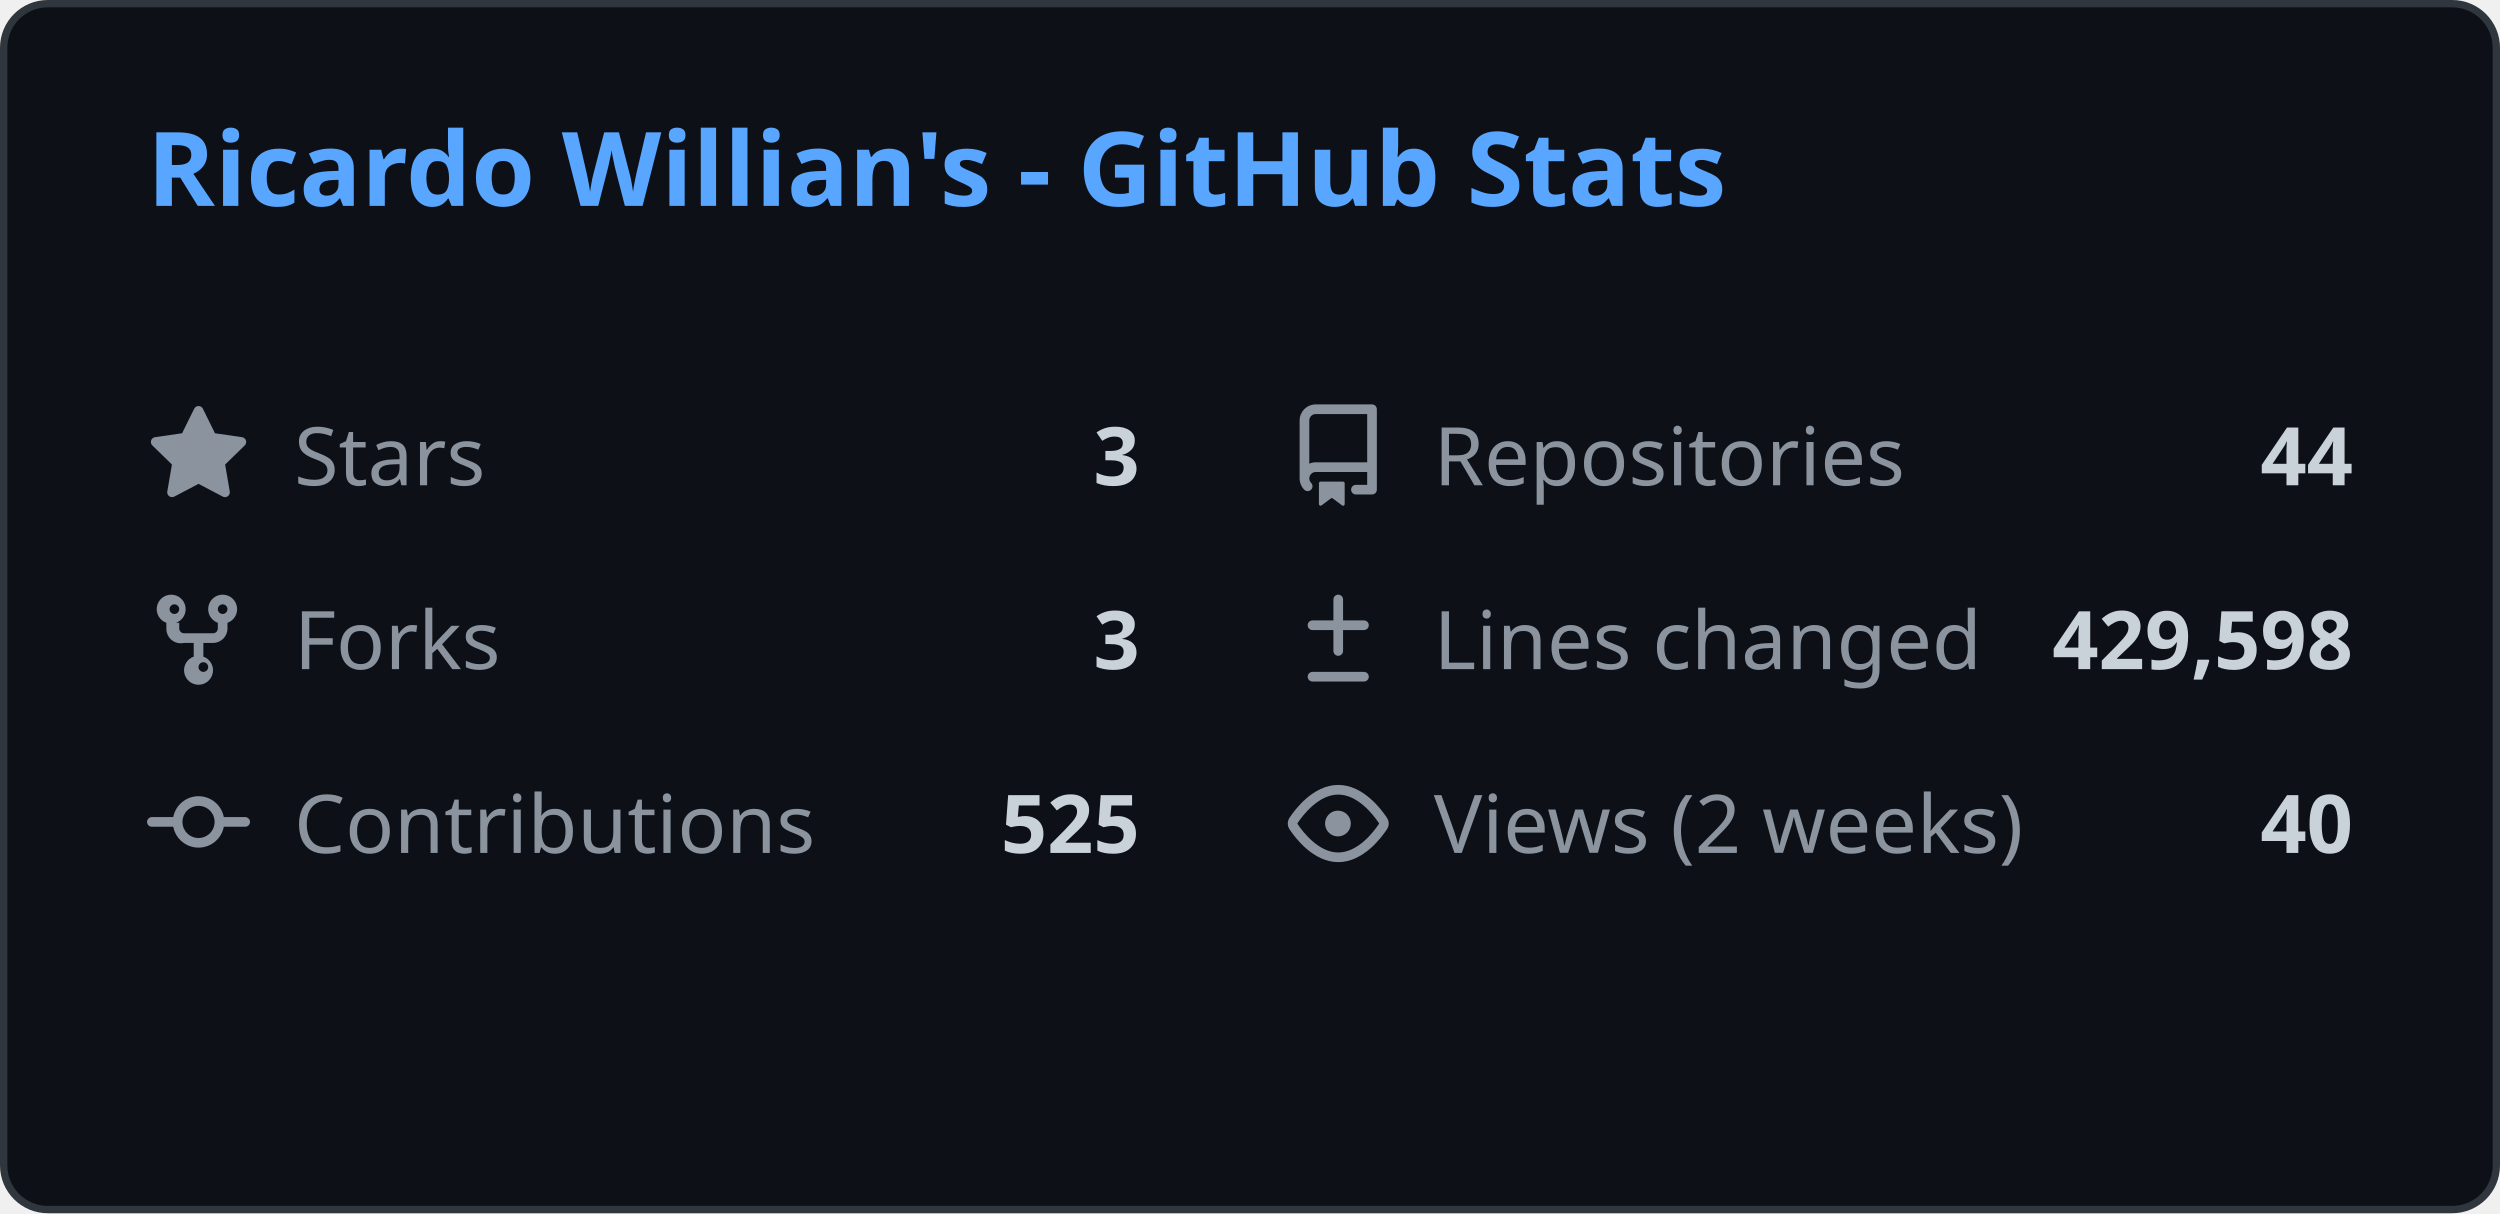
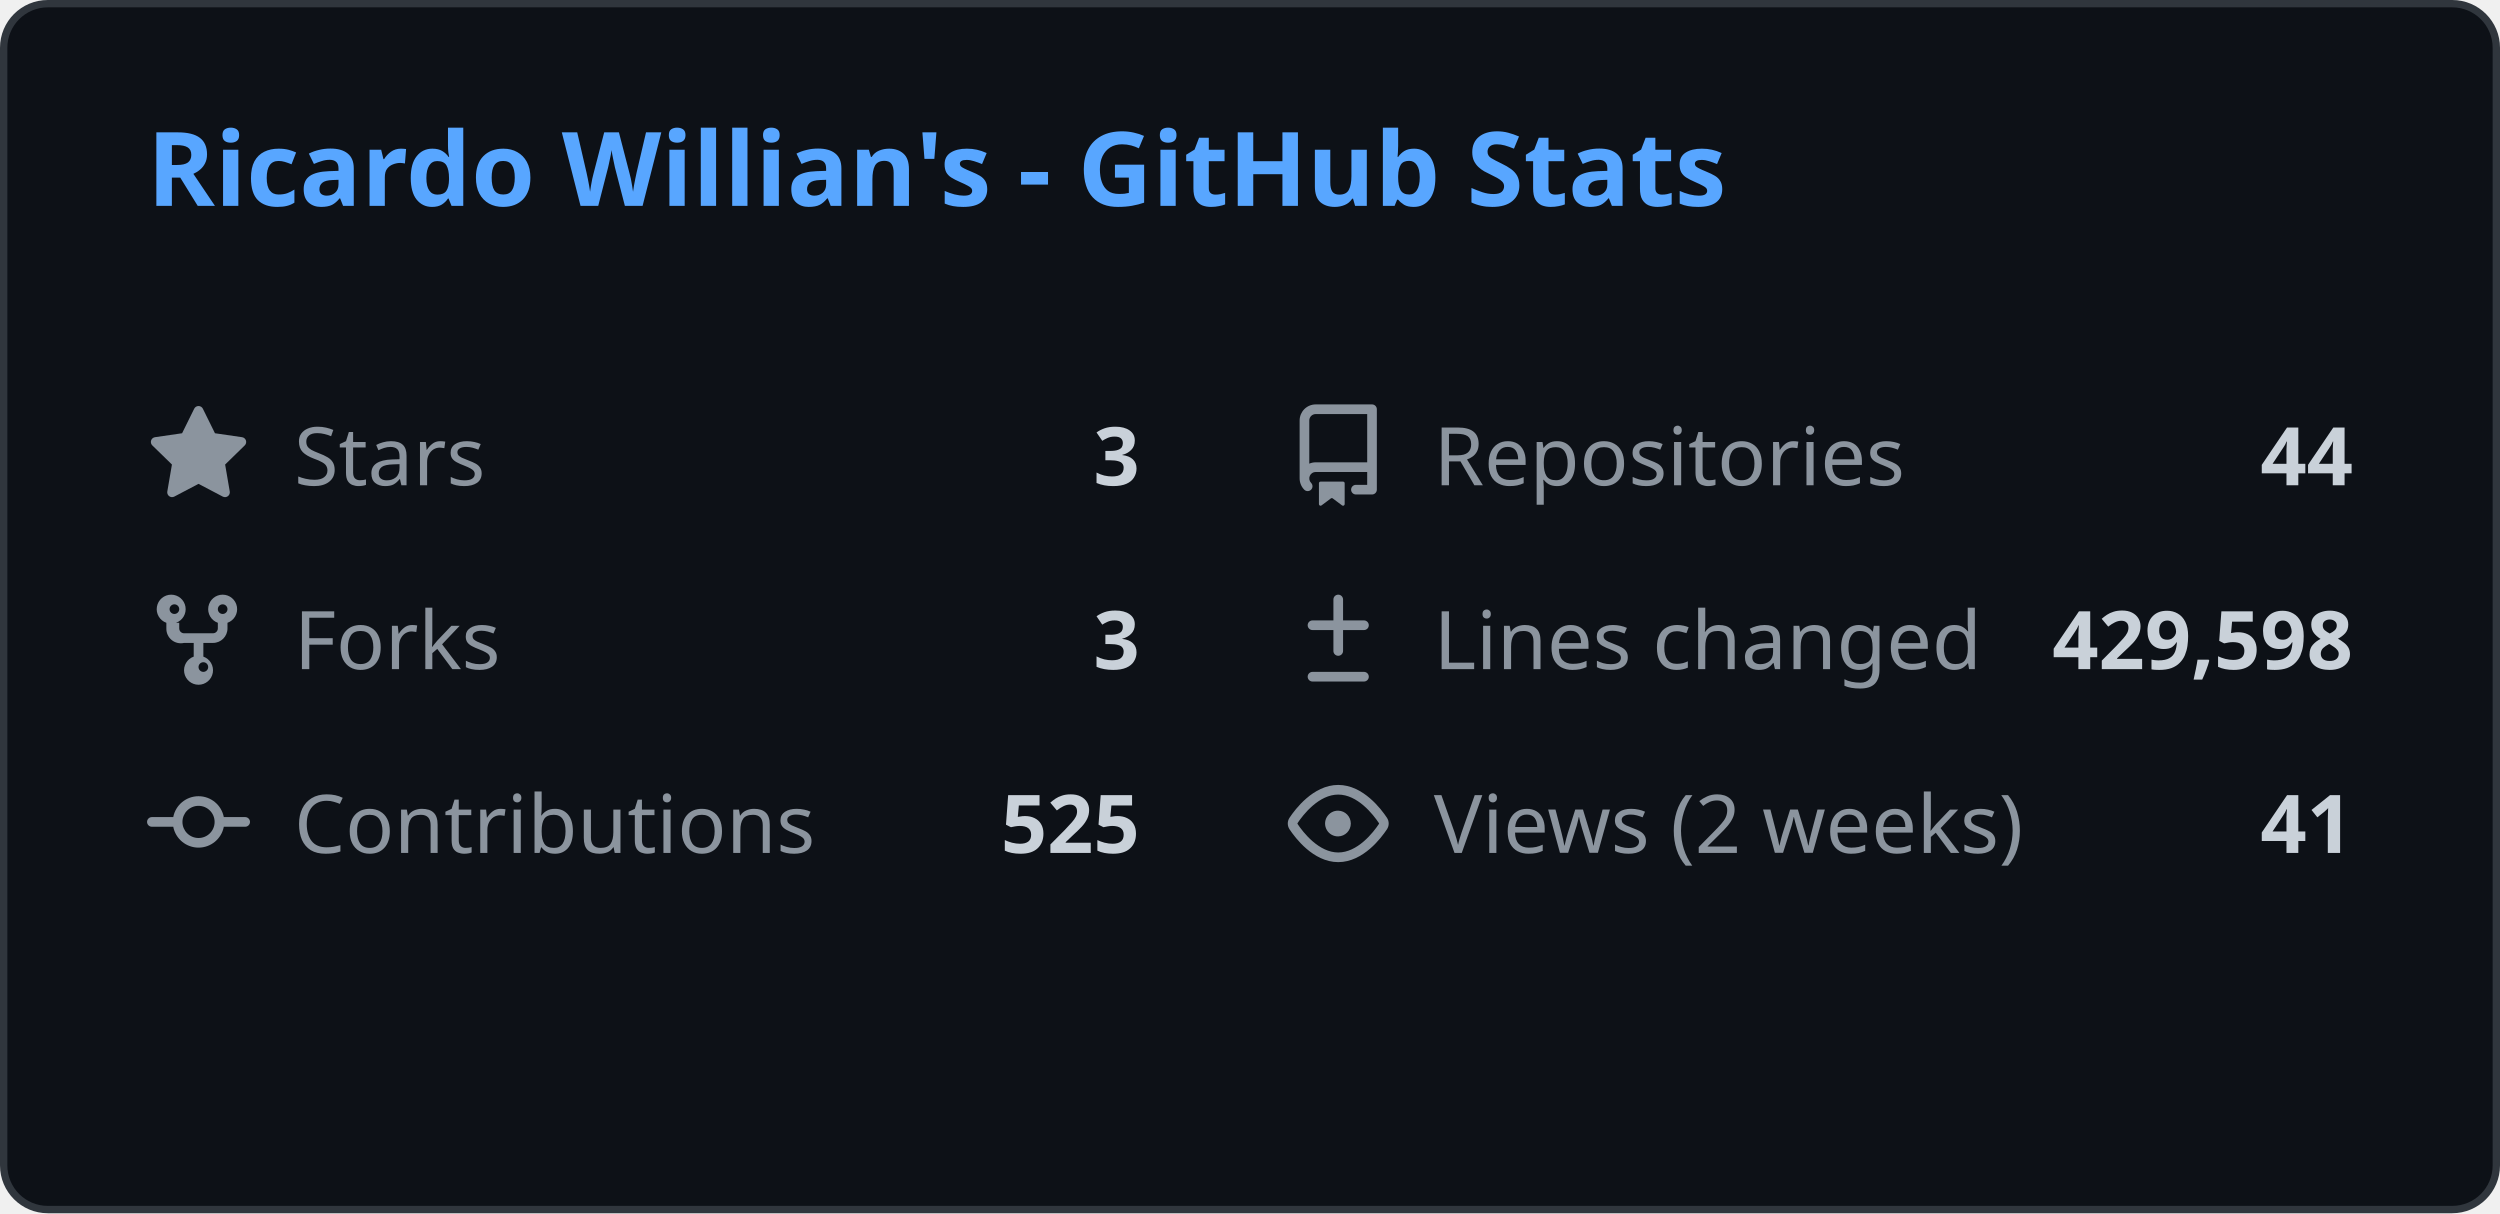
<svg xmlns="http://www.w3.org/2000/svg" width="340" height="165" viewBox="0 0 340 165" fill="none">
  <style>
    .header { font: 600 14px 'Segoe UI', Ubuntu, Sans-Serif; fill: #58a6ff; }
    .stat-label { font: 400 11px 'Segoe UI', Ubuntu, Sans-Serif; fill: #8b949e; }
    .stat-value { font: 600 11px 'Segoe UI', Ubuntu, Sans-Serif; fill: #c9d1d9; }
    .icon { fill: #8b949e; }
    
    @media (prefers-color-scheme: light) {
      .header { fill: #0969da; }
      .stat-label { fill: #57606a; }
      .stat-value { fill: #1f2328; }
      .icon { fill: #57606a; }
      rect.bg { fill: #ffffff !important; stroke: #d0d7de !important; }
    }
  </style>
  <rect class="bg" x="0.5" y="0.5" rx="6" width="339" height="164" fill="#0d1117" stroke="#30363d" />
  <g transform="translate(20, 28)">
    <text class="header">Ricardo Willian's - GitHub Stats</text>
  </g>
  <g transform="translate(20, 55)">
    <svg class="icon" viewBox="0 0 16 16" width="14" height="14">
      <path d="M8 .25a.75.75 0 01.673.418l1.882 3.815 4.21.612a.75.75 0 01.416 1.279l-3.046 2.97.719 4.192a.75.75 0 01-1.088.791L8 12.347l-3.766 1.98a.75.75 0 01-1.088-.79l.72-4.194L.818 6.374a.75.75 0 01.416-1.28l4.21-.611L7.327.668A.75.75 0 018 .25z" />
    </svg>
    <text class="stat-label" x="20" y="11">Stars</text>
    <text class="stat-value" x="135" y="11" text-anchor="end">3</text>
  </g>
  <g transform="translate(175, 55)">
    <svg class="icon" viewBox="0 0 16 16" width="14" height="14">
      <path d="M2 2.5A2.5 2.5 0 014.5 0h8.75a.75.75 0 01.75.75v12.5a.75.75 0 01-.75.75h-2.5a.75.75 0 110-1.5h1.75v-2h-8a1 1 0 00-.714 1.7.75.75 0 01-1.072 1.05A2.495 2.495 0 012 11.5v-9zm10.5-1H4.5a1 1 0 00-1 1v6.708A2.486 2.486 0 014.5 9h8V1.5zM5 12.25v3.25a.25.25 0 00.4.2l1.45-1.087a.25.25 0 01.3 0L8.6 15.7a.25.25 0 00.4-.2v-3.25a.25.25 0 00-.25-.25h-3.5a.25.25 0 00-.25.25z" />
    </svg>
    <text class="stat-label" x="20" y="11">Repositories</text>
    <text class="stat-value" x="145" y="11" text-anchor="end">44</text>
  </g>
  <g transform="translate(20, 80)">
    <svg class="icon" viewBox="0 0 16 16" width="14" height="14">
      <path d="M5 5.372v.878c0 .414.336.75.75.75h4.5a.75.75 0 00.75-.75v-.878a2.25 2.25 0 111.5 0v.878a2.25 2.25 0 01-2.25 2.25h-1.5v2.128a2.251 2.251 0 11-1.5 0V8.5h-1.5A2.25 2.25 0 013 6.25v-.878a2.25 2.25 0 111.5 0zM5 3.25a.75.75 0 10-1.5 0 .75.75 0 001.5 0zm6.75.75a.75.75 0 10-.75-.75.75.75 0 00.75.75zM8 12.25a.75.75 0 101.5 0 .75.75 0 00-1.5 0z" />
    </svg>
    <text class="stat-label" x="20" y="11">Forks</text>
    <text class="stat-value" x="135" y="11" text-anchor="end">3</text>
  </g>
  <g transform="translate(175, 80)">
    <svg class="icon" viewBox="0 0 16 16" width="14" height="14">
      <path d="M8.75 1.75a.75.75 0 00-1.5 0V5H4a.75.75 0 000 1.5h3.25v3.25a.75.75 0 001.5 0V6.5H12a.75.75 0 000-1.5H8.75V1.75zM4 13a.75.75 0 000 1.5h8a.75.75 0 000-1.5H4z" />
    </svg>
    <text class="stat-label" x="20" y="11">Lines changed</text>
    <text class="stat-value" x="145" y="11" text-anchor="end">429,598</text>
  </g>
  <g transform="translate(20, 105)">
    <svg class="icon" viewBox="0 0 16 16" width="14" height="14">
      <path d="M11.93 8.5a4.002 4.002 0 01-7.86 0H.75a.75.75 0 010-1.5h3.32a4.002 4.002 0 017.86 0h3.32a.75.75 0 010 1.5h-3.32zm-1.43-.75a2.5 2.5 0 10-5 0 2.5 2.5 0 005 0z" />
    </svg>
    <text class="stat-label" x="20" y="11">Contributions</text>
    <text class="stat-value" x="135" y="11" text-anchor="end">525</text>
  </g>
  <g transform="translate(175, 105)">
    <svg class="icon" viewBox="0 0 16 16" width="14" height="14">
      <path d="M8 2c1.981 0 3.671.992 4.933 2.078 1.27 1.091 2.187 2.345 2.637 3.023a1.62 1.62 0 010 1.798c-.45.678-1.367 1.932-2.637 3.023C11.67 13.008 9.981 14 8 14c-1.981 0-3.671-.992-4.933-2.078C1.797 10.83.88 9.576.43 8.898a1.62 1.62 0 010-1.798c.45-.677 1.367-1.931 2.637-3.022C4.33 2.992 6.019 2 8 2zM1.679 7.932a.12.12 0 000 .136c.411.622 1.241 1.75 2.366 2.717C5.176 11.758 6.527 12.5 8 12.5c1.473 0 2.825-.742 3.955-1.715 1.124-.967 1.954-2.096 2.366-2.717a.12.12 0 000-.136c-.412-.621-1.242-1.75-2.366-2.717C10.824 4.242 9.473 3.5 8 3.5c-1.473 0-2.824.742-3.955 1.715-1.124.967-1.954 2.096-2.366 2.717zM8 10a2 2 0 11-.001-3.999A2 2 0 018 10z" />
    </svg>
    <text class="stat-label" x="20" y="11">Views (2 weeks)</text>
-     <text class="stat-value" x="145" y="11" text-anchor="end">40</text>
+     <text class="stat-value" x="145" y="11" text-anchor="end">41</text>
  </g>
</svg>
